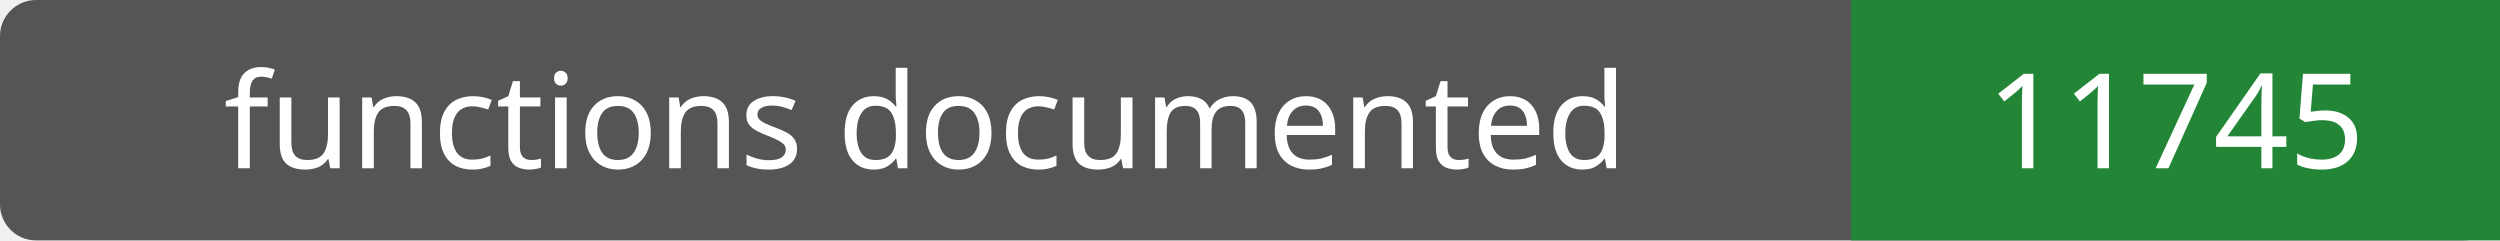
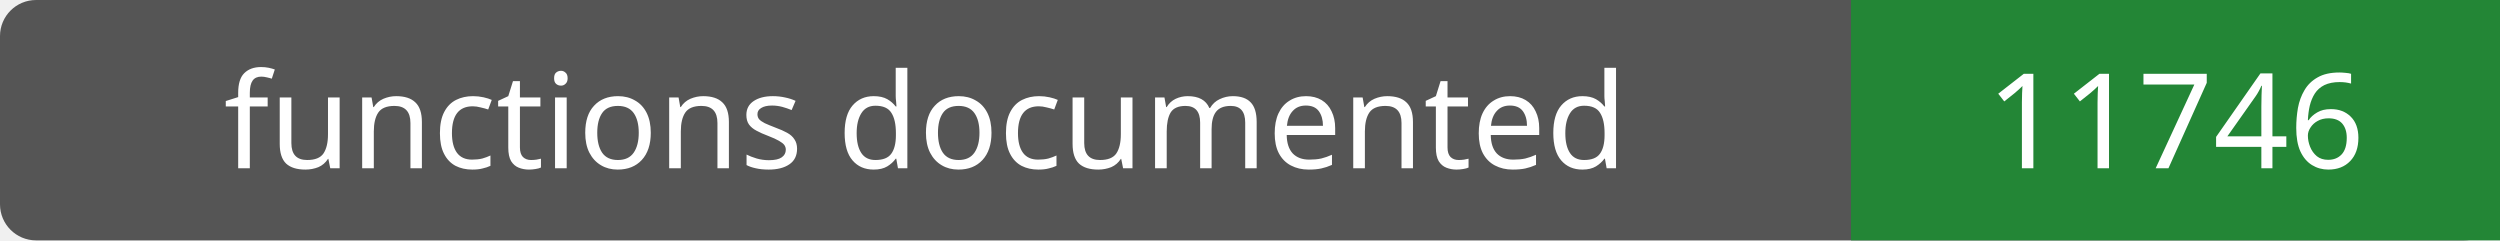
- <svg xmlns="http://www.w3.org/2000/svg" width="208" height="20" role="img" aria-label="functions documented: 11745">
+ <svg xmlns="http://www.w3.org/2000/svg" width="208" height="20" role="img" aria-label="functions documented: 11746">
  <rect width="208" height="20" rx="3" fill="#555" />
  <path fill="#238636" d="M154 0h54v20H154z" />
  <g fill="#fff" text-anchor="middle" font-family="Verdana,sans-serif" font-size="11">
    <text x="77.0" y="14">functions documented</text>
-     <text x="181.0" y="14">11745</text>
+     <text x="181.0" y="14">11746</text>
  </g>
</svg>
